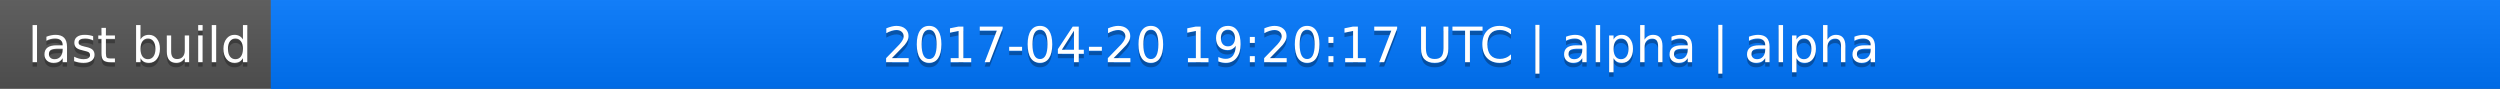
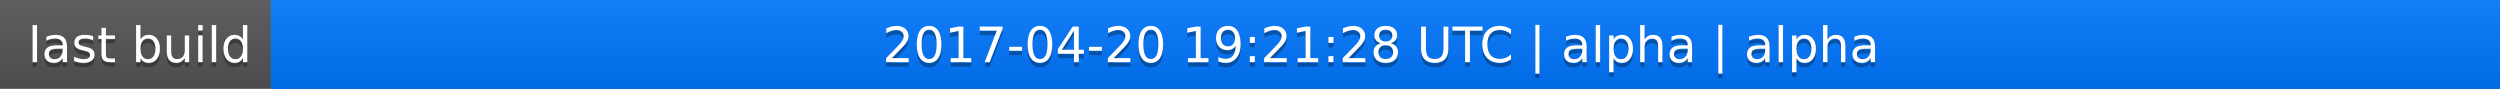
<svg xmlns="http://www.w3.org/2000/svg" width="563" height="20">
  <linearGradient id="a" x2="0" y2="100%">
    <stop offset="0" stop-color="#bbb" stop-opacity=".1" />
    <stop offset="1" stop-opacity=".1" />
  </linearGradient>
  <rect rx="0" width="563" height="20" fill="#555" />
  <rect rx="0" x="61" width="502" height="20" fill="#07f" />
  <path fill="#07f" d="M61 0h4v20h-4z" />
  <rect rx="0" width="563" height="20" fill="url(#a)" />
  <g fill="#fff" text-anchor="middle" font-family="DejaVu Sans,Verdana,Geneva,sans-serif" font-size="11">
    <text x="31.5" y="15" fill="#010101" fill-opacity=".3">last build</text>
    <text x="31.5" y="14">last build</text>
-     <text x="311" y="15" fill="#010101" fill-opacity=".3">2017-04-20 19:20:17 UTC | alpha | alpha</text>
-     <text x="311" y="14">2017-04-20 19:20:17 UTC | alpha | alpha</text>
+     <text x="311" y="15" fill="#010101" fill-opacity=".3">2017-04-20 19:21:28 UTC | alpha | alpha</text>
+     <text x="311" y="14">2017-04-20 19:21:28 UTC | alpha | alpha</text>
  </g>
</svg>
